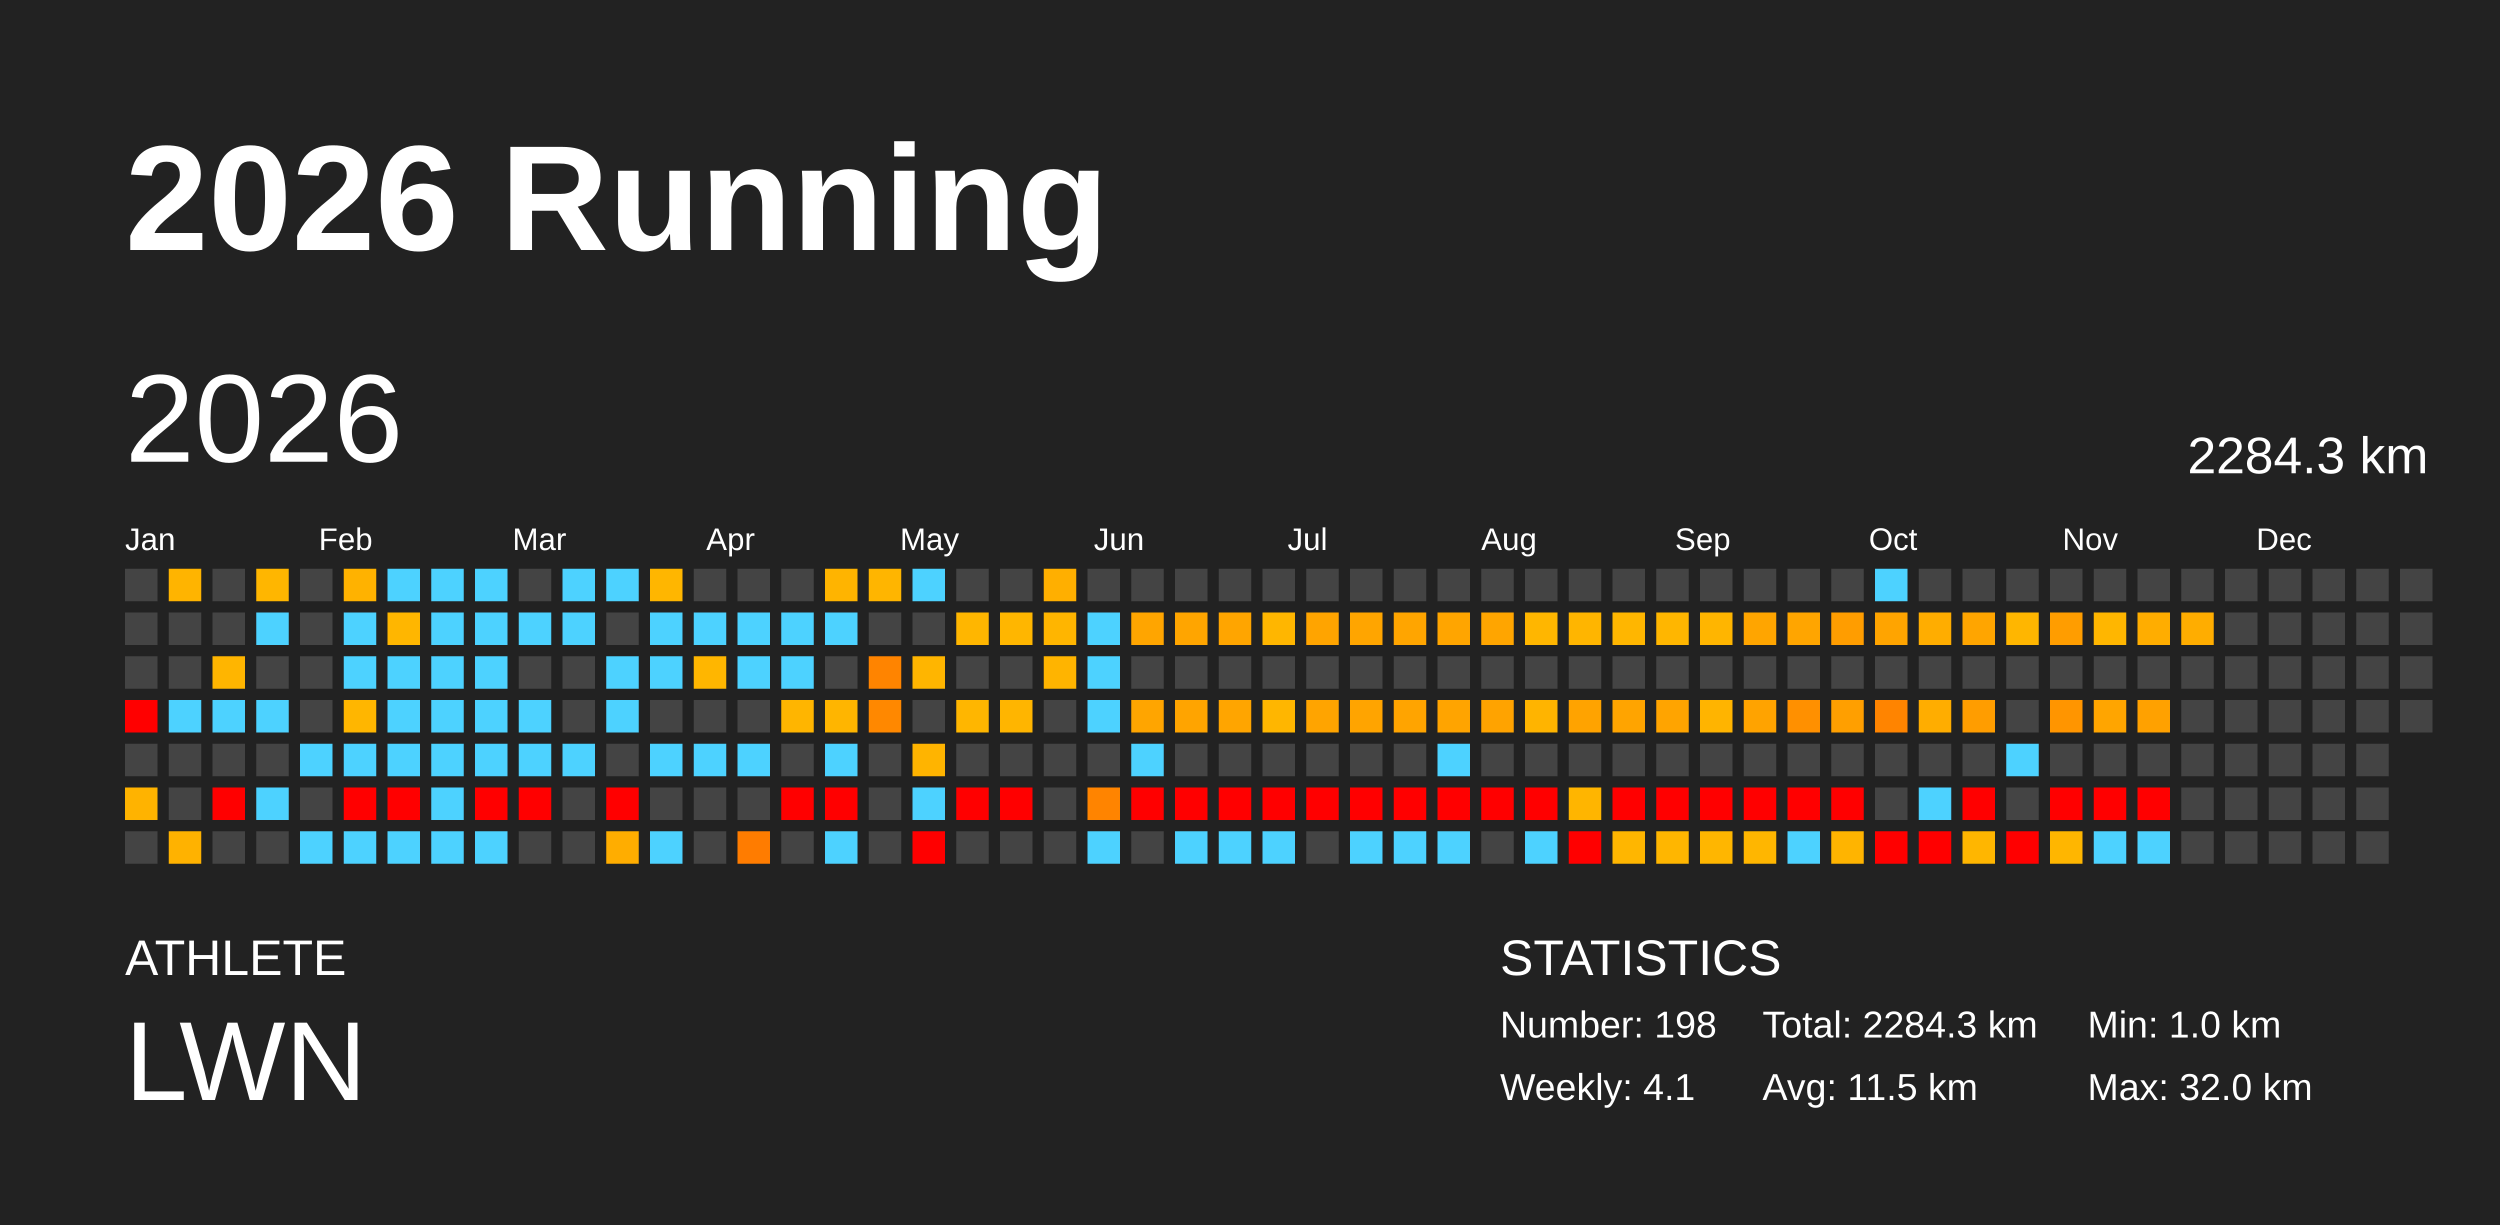
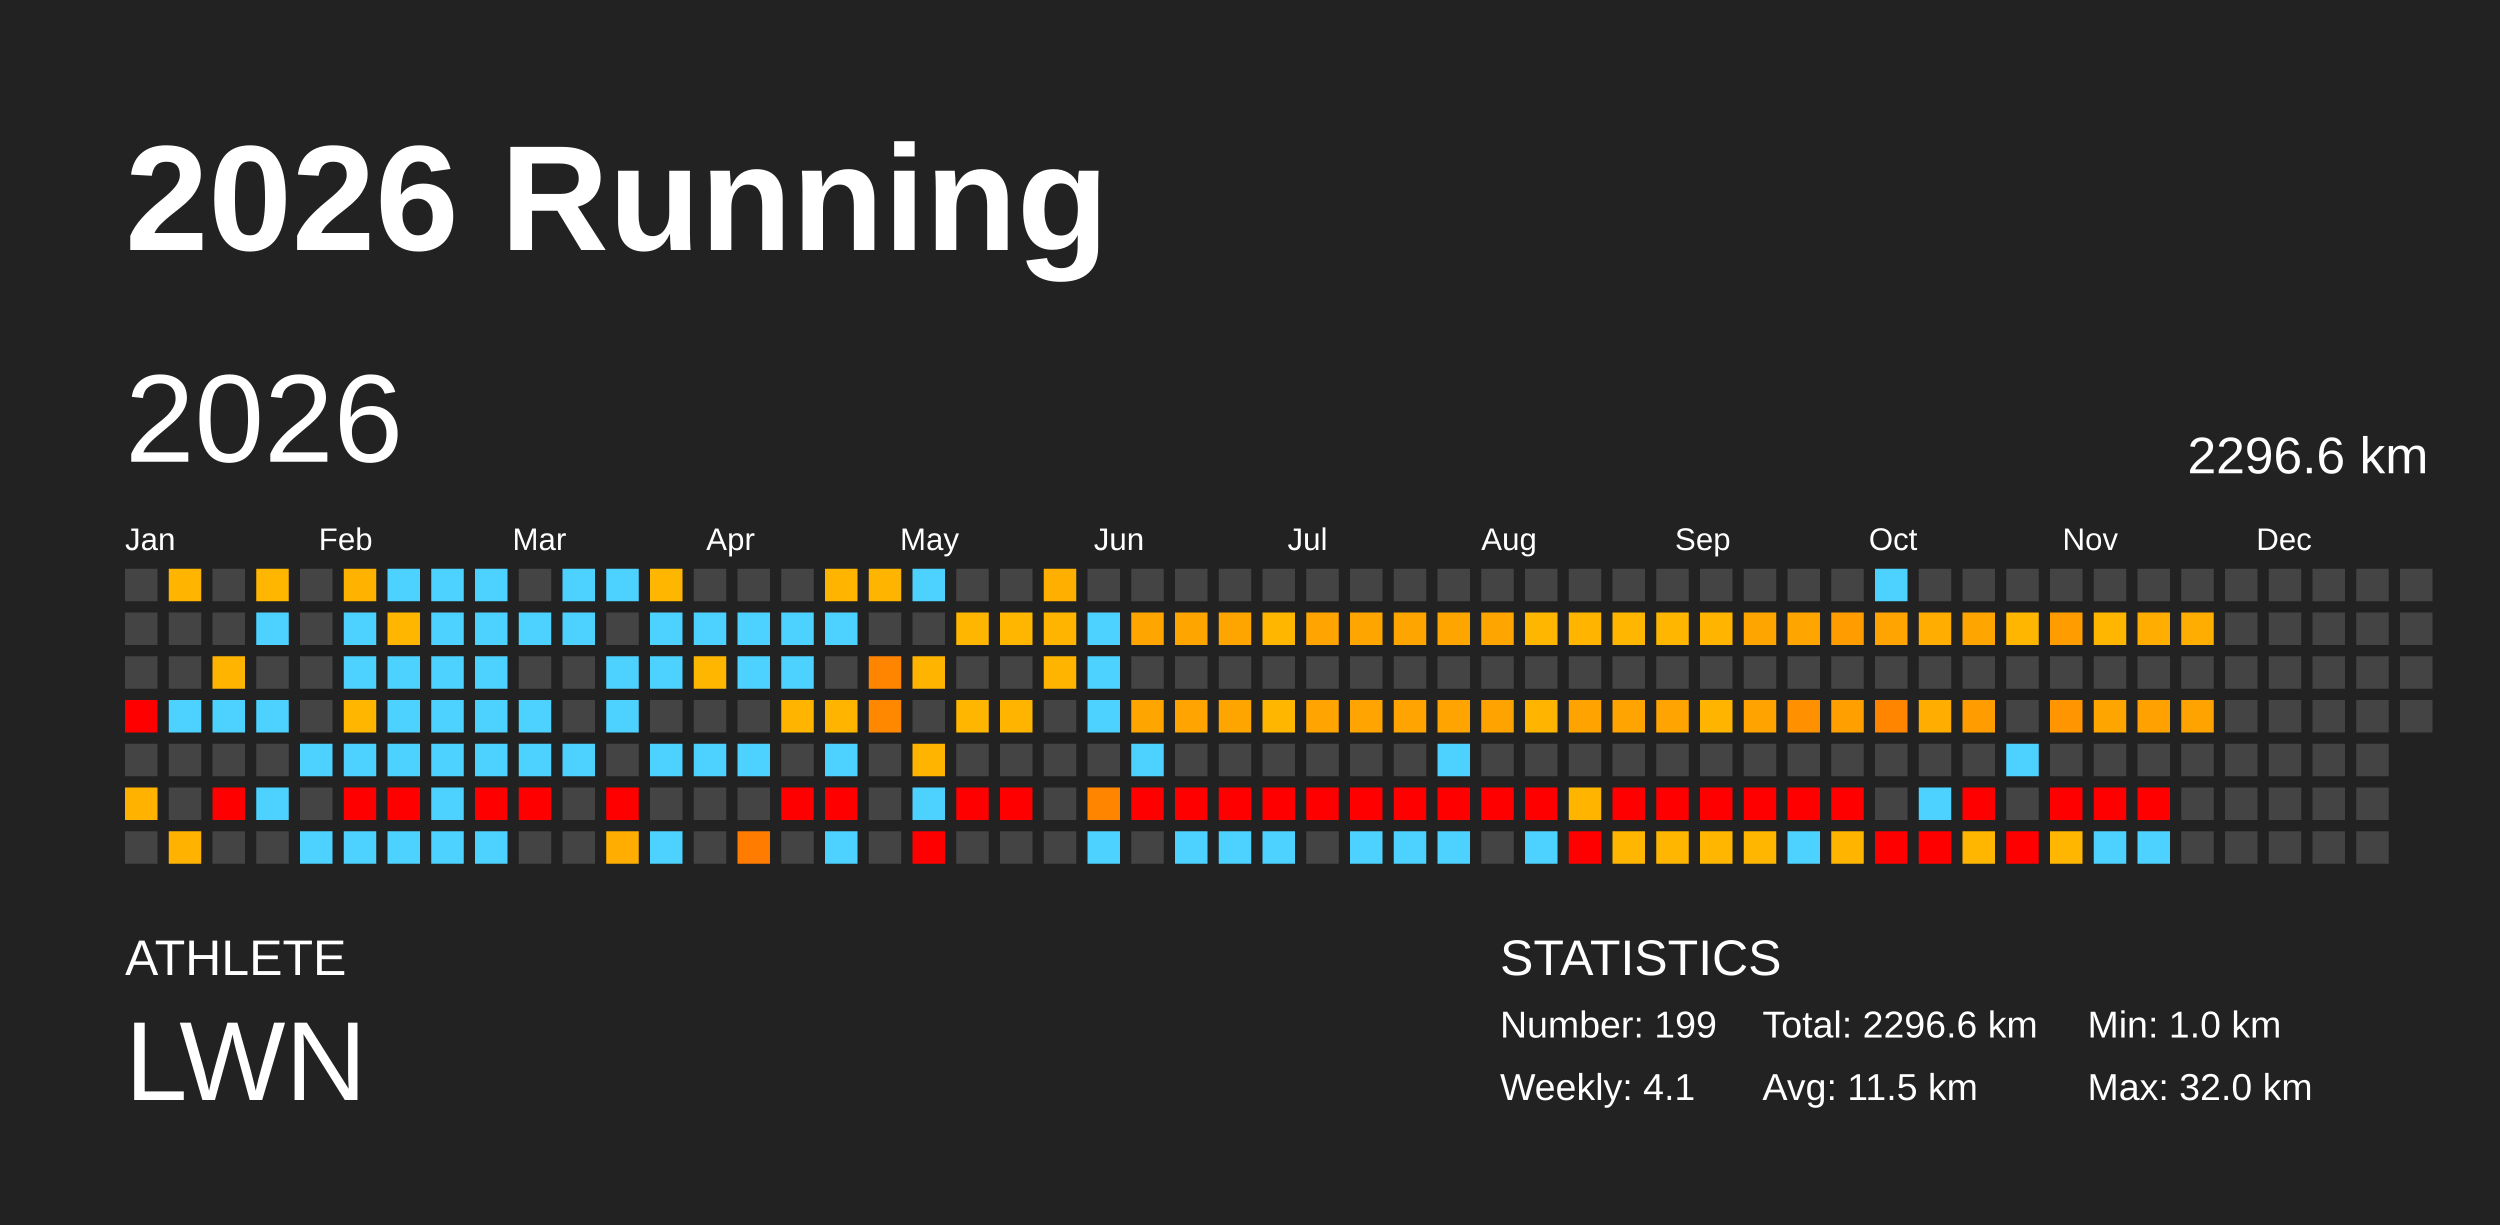
<svg xmlns="http://www.w3.org/2000/svg" baseProfile="full" height="98mm" version="1.1" viewBox="0,0,200,98" width="200mm">
  <defs />
  <rect fill="#222222" height="98" width="200" x="0" y="0" />
  <text fill="#FFFFFF" style="font-size:12px; font-family:Arial; font-weight:bold;" x="10" y="20">2026 Running</text>
  <text fill="#FFFFFF" style="font-size:4px; font-family:Arial" x="10" y="78">ATHLETE</text>
  <text fill="#FFFFFF" style="font-size:9px; font-family:Arial" x="10" y="88">LWN</text>
  <text fill="#FFFFFF" style="font-size:4px; font-family:Arial" x="120" y="78">STATISTICS</text>
-   <text fill="#FFFFFF" style="font-size:3px; font-family:Arial" x="120" y="83">Number: 198</text>
+   <text fill="#FFFFFF" style="font-size:3px; font-family:Arial" x="120" y="83">Number: 199</text>
  <text fill="#FFFFFF" style="font-size:3px; font-family:Arial" x="120" y="88">Weekly: 4.1</text>
-   <text fill="#FFFFFF" style="font-size:3px; font-family:Arial" x="141" y="83">Total: 2284.3 km</text>
+   <text fill="#FFFFFF" style="font-size:3px; font-family:Arial" x="141" y="83">Total: 2296.6 km</text>
  <text fill="#FFFFFF" style="font-size:3px; font-family:Arial" x="141" y="88">Avg: 11.5 km</text>
  <text fill="#FFFFFF" style="font-size:3px; font-family:Arial" x="167" y="83">Min: 1.0 km</text>
  <text fill="#FFFFFF" style="font-size:3px; font-family:Arial" x="167" y="88">Max: 32.0 km</text>
  <text dominant-baseline="hanging" fill="#FFFFFF" style="font-size:10.0px; font-family:Arial;" x="10" y="30">2026</text>
-   <text dominant-baseline="hanging" fill="#FFFFFF" style="font-size:4.125px; font-family:Arial;" x="175" y="35">2284.3 km</text>
+   <text dominant-baseline="hanging" fill="#FFFFFF" style="font-size:4.125px; font-family:Arial;" x="175" y="35">2296.6 km</text>
  <text fill="#FFFFFF" style="font-size:2.5px; font-family:Arial" x="10.0" y="44">Jan</text>
  <text fill="#FFFFFF" style="font-size:2.5px; font-family:Arial" x="25.5" y="44">Feb</text>
  <text fill="#FFFFFF" style="font-size:2.5px; font-family:Arial" x="41.0" y="44">Mar</text>
  <text fill="#FFFFFF" style="font-size:2.5px; font-family:Arial" x="56.5" y="44">Apr</text>
  <text fill="#FFFFFF" style="font-size:2.5px; font-family:Arial" x="72.0" y="44">May</text>
  <text fill="#FFFFFF" style="font-size:2.5px; font-family:Arial" x="87.5" y="44">Jun</text>
  <text fill="#FFFFFF" style="font-size:2.5px; font-family:Arial" x="103.0" y="44">Jul</text>
  <text fill="#FFFFFF" style="font-size:2.5px; font-family:Arial" x="118.5" y="44">Aug</text>
  <text fill="#FFFFFF" style="font-size:2.5px; font-family:Arial" x="134.0" y="44">Sep</text>
  <text fill="#FFFFFF" style="font-size:2.5px; font-family:Arial" x="149.5" y="44">Oct</text>
  <text fill="#FFFFFF" style="font-size:2.5px; font-family:Arial" x="165.0" y="44">Nov</text>
  <text fill="#FFFFFF" style="font-size:2.5px; font-family:Arial" x="180.5" y="44">Dec</text>
  <rect fill="#444444" height="2.6" width="2.6" x="10.0" y="45.5" />
  <rect fill="#444444" height="2.6" width="2.6" x="10.0" y="49.0" />
  <rect fill="#444444" height="2.6" width="2.6" x="10.0" y="52.5" />
  <rect fill="red" height="2.6" width="2.6" x="10.0" y="56.0" />
  <rect fill="#444444" height="2.6" width="2.6" x="10.0" y="59.5" />
  <rect fill="#ffb300" height="2.6" width="2.6" x="10.0" y="63.0" />
  <rect fill="#444444" height="2.6" width="2.6" x="10.0" y="66.5" />
  <rect fill="#ffb400" height="2.6" width="2.6" x="13.5" y="45.5" />
  <rect fill="#444444" height="2.6" width="2.6" x="13.5" y="49.0" />
  <rect fill="#444444" height="2.6" width="2.6" x="13.5" y="52.5" />
  <rect fill="#4dd2ff" height="2.6" width="2.6" x="13.5" y="56.0" />
  <rect fill="#444444" height="2.6" width="2.6" x="13.5" y="59.5" />
  <rect fill="#444444" height="2.6" width="2.6" x="13.5" y="63.0" />
  <rect fill="#ffb200" height="2.6" width="2.6" x="13.5" y="66.5" />
  <rect fill="#444444" height="2.6" width="2.6" x="17.0" y="45.5" />
  <rect fill="#444444" height="2.6" width="2.6" x="17.0" y="49.0" />
  <rect fill="#ffb500" height="2.6" width="2.6" x="17.0" y="52.5" />
  <rect fill="#4dd2ff" height="2.6" width="2.6" x="17.0" y="56.0" />
  <rect fill="#444444" height="2.6" width="2.6" x="17.0" y="59.5" />
  <rect fill="red" height="2.6" width="2.6" x="17.0" y="63.0" />
  <rect fill="#444444" height="2.6" width="2.6" x="17.0" y="66.5" />
  <rect fill="#ffb600" height="2.6" width="2.6" x="20.5" y="45.5" />
  <rect fill="#4dd2ff" height="2.6" width="2.6" x="20.5" y="49.0" />
  <rect fill="#444444" height="2.6" width="2.6" x="20.5" y="52.5" />
  <rect fill="#4dd2ff" height="2.6" width="2.6" x="20.5" y="56.0" />
  <rect fill="#444444" height="2.6" width="2.6" x="20.5" y="59.5" />
  <rect fill="#4dd2ff" height="2.6" width="2.6" x="20.5" y="63.0" />
  <rect fill="#444444" height="2.6" width="2.6" x="20.5" y="66.5" />
  <rect fill="#444444" height="2.6" width="2.6" x="24.0" y="45.5" />
  <rect fill="#444444" height="2.6" width="2.6" x="24.0" y="49.0" />
  <rect fill="#444444" height="2.6" width="2.6" x="24.0" y="52.5" />
  <rect fill="#444444" height="2.6" width="2.6" x="24.0" y="56.0" />
  <rect fill="#4dd2ff" height="2.6" width="2.6" x="24.0" y="59.5" />
  <rect fill="#444444" height="2.6" width="2.6" x="24.0" y="63.0" />
  <rect fill="#4dd2ff" height="2.6" width="2.6" x="24.0" y="66.5" />
  <rect fill="#ffb200" height="2.6" width="2.6" x="27.5" y="45.5" />
  <rect fill="#4dd2ff" height="2.6" width="2.6" x="27.5" y="49.0" />
  <rect fill="#4dd2ff" height="2.6" width="2.6" x="27.5" y="52.5" />
  <rect fill="#ffb600" height="2.6" width="2.6" x="27.5" y="56.0" />
  <rect fill="#4dd2ff" height="2.6" width="2.6" x="27.5" y="59.5" />
  <rect fill="red" height="2.6" width="2.6" x="27.5" y="63.0" />
  <rect fill="#4dd2ff" height="2.6" width="2.6" x="27.5" y="66.5" />
  <rect fill="#4dd2ff" height="2.6" width="2.6" x="31.0" y="45.5" />
  <rect fill="#ffb600" height="2.6" width="2.6" x="31.0" y="49.0" />
  <rect fill="#4dd2ff" height="2.6" width="2.6" x="31.0" y="52.5" />
  <rect fill="#4dd2ff" height="2.6" width="2.6" x="31.0" y="56.0" />
  <rect fill="#4dd2ff" height="2.6" width="2.6" x="31.0" y="59.5" />
  <rect fill="red" height="2.6" width="2.6" x="31.0" y="63.0" />
  <rect fill="#4dd2ff" height="2.6" width="2.6" x="31.0" y="66.5" />
  <rect fill="#4dd2ff" height="2.6" width="2.6" x="34.5" y="45.5" />
  <rect fill="#4dd2ff" height="2.6" width="2.6" x="34.5" y="49.0" />
  <rect fill="#4dd2ff" height="2.6" width="2.6" x="34.5" y="52.5" />
  <rect fill="#4dd2ff" height="2.6" width="2.6" x="34.5" y="56.0" />
  <rect fill="#4dd2ff" height="2.6" width="2.6" x="34.5" y="59.5" />
  <rect fill="#4dd2ff" height="2.6" width="2.6" x="34.5" y="63.0" />
  <rect fill="#4dd2ff" height="2.6" width="2.6" x="34.5" y="66.5" />
  <rect fill="#4dd2ff" height="2.6" width="2.6" x="38.0" y="45.5" />
  <rect fill="#4dd2ff" height="2.6" width="2.6" x="38.0" y="49.0" />
  <rect fill="#4dd2ff" height="2.6" width="2.6" x="38.0" y="52.5" />
  <rect fill="#4dd2ff" height="2.6" width="2.6" x="38.0" y="56.0" />
  <rect fill="#4dd2ff" height="2.6" width="2.6" x="38.0" y="59.5" />
  <rect fill="red" height="2.6" width="2.6" x="38.0" y="63.0" />
  <rect fill="#4dd2ff" height="2.6" width="2.6" x="38.0" y="66.5" />
  <rect fill="#444444" height="2.6" width="2.6" x="41.5" y="45.5" />
  <rect fill="#4dd2ff" height="2.6" width="2.6" x="41.5" y="49.0" />
  <rect fill="#444444" height="2.6" width="2.6" x="41.5" y="52.5" />
  <rect fill="#4dd2ff" height="2.6" width="2.6" x="41.5" y="56.0" />
  <rect fill="#4dd2ff" height="2.6" width="2.6" x="41.5" y="59.5" />
  <rect fill="red" height="2.6" width="2.6" x="41.5" y="63.0" />
  <rect fill="#444444" height="2.6" width="2.6" x="41.5" y="66.5" />
  <rect fill="#4dd2ff" height="2.6" width="2.6" x="45.0" y="45.5" />
  <rect fill="#4dd2ff" height="2.6" width="2.6" x="45.0" y="49.0" />
  <rect fill="#444444" height="2.6" width="2.6" x="45.0" y="52.5" />
  <rect fill="#444444" height="2.6" width="2.6" x="45.0" y="56.0" />
  <rect fill="#4dd2ff" height="2.6" width="2.6" x="45.0" y="59.5" />
  <rect fill="#444444" height="2.6" width="2.6" x="45.0" y="63.0" />
  <rect fill="#444444" height="2.6" width="2.6" x="45.0" y="66.5" />
  <rect fill="#4dd2ff" height="2.6" width="2.6" x="48.5" y="45.5" />
  <rect fill="#444444" height="2.6" width="2.6" x="48.5" y="49.0" />
  <rect fill="#4dd2ff" height="2.6" width="2.6" x="48.5" y="52.5" />
  <rect fill="#4dd2ff" height="2.6" width="2.6" x="48.5" y="56.0" />
  <rect fill="#444444" height="2.6" width="2.6" x="48.5" y="59.5" />
  <rect fill="red" height="2.6" width="2.6" x="48.5" y="63.0" />
  <rect fill="#ffad00" height="2.6" width="2.6" x="48.5" y="66.5" />
  <rect fill="#ffb600" height="2.6" width="2.6" x="52.0" y="45.5" />
  <rect fill="#4dd2ff" height="2.6" width="2.6" x="52.0" y="49.0" />
  <rect fill="#4dd2ff" height="2.6" width="2.6" x="52.0" y="52.5" />
  <rect fill="#444444" height="2.6" width="2.6" x="52.0" y="56.0" />
  <rect fill="#4dd2ff" height="2.6" width="2.6" x="52.0" y="59.5" />
  <rect fill="#444444" height="2.6" width="2.6" x="52.0" y="63.0" />
  <rect fill="#4dd2ff" height="2.6" width="2.6" x="52.0" y="66.5" />
  <rect fill="#444444" height="2.6" width="2.6" x="55.5" y="45.5" />
  <rect fill="#4dd2ff" height="2.6" width="2.6" x="55.5" y="49.0" />
  <rect fill="#ffb600" height="2.6" width="2.6" x="55.5" y="52.5" />
  <rect fill="#444444" height="2.6" width="2.6" x="55.5" y="56.0" />
  <rect fill="#4dd2ff" height="2.6" width="2.6" x="55.5" y="59.5" />
  <rect fill="#444444" height="2.6" width="2.6" x="55.5" y="63.0" />
  <rect fill="#444444" height="2.6" width="2.6" x="55.5" y="66.5" />
  <rect fill="#444444" height="2.6" width="2.6" x="59.0" y="45.5" />
  <rect fill="#4dd2ff" height="2.6" width="2.6" x="59.0" y="49.0" />
  <rect fill="#4dd2ff" height="2.6" width="2.6" x="59.0" y="52.5" />
  <rect fill="#444444" height="2.6" width="2.6" x="59.0" y="56.0" />
  <rect fill="#4dd2ff" height="2.6" width="2.6" x="59.0" y="59.5" />
  <rect fill="#444444" height="2.6" width="2.6" x="59.0" y="63.0" />
  <rect fill="#ff7c00" height="2.6" width="2.6" x="59.0" y="66.5" />
  <rect fill="#444444" height="2.6" width="2.6" x="62.5" y="45.5" />
  <rect fill="#4dd2ff" height="2.6" width="2.6" x="62.5" y="49.0" />
  <rect fill="#4dd2ff" height="2.6" width="2.6" x="62.5" y="52.5" />
  <rect fill="#ffb500" height="2.6" width="2.6" x="62.5" y="56.0" />
  <rect fill="#444444" height="2.6" width="2.6" x="62.5" y="59.5" />
  <rect fill="red" height="2.6" width="2.6" x="62.5" y="63.0" />
  <rect fill="#444444" height="2.6" width="2.6" x="62.5" y="66.5" />
  <rect fill="#ffb400" height="2.6" width="2.6" x="66.0" y="45.5" />
  <rect fill="#4dd2ff" height="2.6" width="2.6" x="66.0" y="49.0" />
  <rect fill="#444444" height="2.6" width="2.6" x="66.0" y="52.5" />
  <rect fill="#ffb500" height="2.6" width="2.6" x="66.0" y="56.0" />
  <rect fill="#4dd2ff" height="2.6" width="2.6" x="66.0" y="59.5" />
  <rect fill="red" height="2.6" width="2.6" x="66.0" y="63.0" />
  <rect fill="#4dd2ff" height="2.6" width="2.6" x="66.0" y="66.5" />
  <rect fill="#ffb500" height="2.6" width="2.6" x="69.5" y="45.5" />
  <rect fill="#444444" height="2.6" width="2.6" x="69.5" y="49.0" />
  <rect fill="#ff8400" height="2.6" width="2.6" x="69.5" y="52.5" />
  <rect fill="#ff8800" height="2.6" width="2.6" x="69.5" y="56.0" />
  <rect fill="#444444" height="2.6" width="2.6" x="69.5" y="59.5" />
  <rect fill="#444444" height="2.6" width="2.6" x="69.5" y="63.0" />
  <rect fill="#444444" height="2.6" width="2.6" x="69.5" y="66.5" />
  <rect fill="#4dd2ff" height="2.6" width="2.6" x="73.0" y="45.5" />
  <rect fill="#444444" height="2.6" width="2.6" x="73.0" y="49.0" />
  <rect fill="#ffb500" height="2.6" width="2.6" x="73.0" y="52.5" />
  <rect fill="#444444" height="2.6" width="2.6" x="73.0" y="56.0" />
  <rect fill="#ffb400" height="2.6" width="2.6" x="73.0" y="59.5" />
  <rect fill="#4dd2ff" height="2.6" width="2.6" x="73.0" y="63.0" />
  <rect fill="red" height="2.6" width="2.6" x="73.0" y="66.5" />
  <rect fill="#444444" height="2.6" width="2.6" x="76.5" y="45.5" />
  <rect fill="#ffb600" height="2.6" width="2.6" x="76.5" y="49.0" />
  <rect fill="#444444" height="2.6" width="2.6" x="76.5" y="52.5" />
  <rect fill="#ffb600" height="2.6" width="2.6" x="76.5" y="56.0" />
  <rect fill="#444444" height="2.6" width="2.6" x="76.5" y="59.5" />
  <rect fill="red" height="2.6" width="2.6" x="76.5" y="63.0" />
  <rect fill="#444444" height="2.6" width="2.6" x="76.5" y="66.5" />
  <rect fill="#444444" height="2.6" width="2.6" x="80.0" y="45.5" />
  <rect fill="#ffb600" height="2.6" width="2.6" x="80.0" y="49.0" />
  <rect fill="#444444" height="2.6" width="2.6" x="80.0" y="52.5" />
  <rect fill="#ffb500" height="2.6" width="2.6" x="80.0" y="56.0" />
  <rect fill="#444444" height="2.6" width="2.6" x="80.0" y="59.5" />
  <rect fill="red" height="2.6" width="2.6" x="80.0" y="63.0" />
  <rect fill="#444444" height="2.6" width="2.6" x="80.0" y="66.5" />
  <rect fill="#ffaf00" height="2.6" width="2.6" x="83.5" y="45.5" />
  <rect fill="#ffb500" height="2.6" width="2.6" x="83.5" y="49.0" />
  <rect fill="#ffb400" height="2.6" width="2.6" x="83.5" y="52.5" />
  <rect fill="#444444" height="2.6" width="2.6" x="83.5" y="56.0" />
  <rect fill="#444444" height="2.6" width="2.6" x="83.5" y="59.5" />
  <rect fill="#444444" height="2.6" width="2.6" x="83.5" y="63.0" />
  <rect fill="#444444" height="2.6" width="2.6" x="83.5" y="66.5" />
  <rect fill="#444444" height="2.6" width="2.6" x="87.0" y="45.5" />
  <rect fill="#4dd2ff" height="2.6" width="2.6" x="87.0" y="49.0" />
  <rect fill="#4dd2ff" height="2.6" width="2.6" x="87.0" y="52.5" />
  <rect fill="#4dd2ff" height="2.6" width="2.6" x="87.0" y="56.0" />
  <rect fill="#444444" height="2.6" width="2.6" x="87.0" y="59.5" />
  <rect fill="#ff8400" height="2.6" width="2.6" x="87.0" y="63.0" />
  <rect fill="#4dd2ff" height="2.6" width="2.6" x="87.0" y="66.5" />
  <rect fill="#444444" height="2.6" width="2.6" x="90.5" y="45.5" />
  <rect fill="#ffa500" height="2.6" width="2.6" x="90.5" y="49.0" />
  <rect fill="#444444" height="2.6" width="2.6" x="90.5" y="52.5" />
  <rect fill="#ffa500" height="2.6" width="2.6" x="90.5" y="56.0" />
  <rect fill="#4dd2ff" height="2.6" width="2.6" x="90.5" y="59.5" />
  <rect fill="red" height="2.6" width="2.6" x="90.5" y="63.0" />
  <rect fill="#444444" height="2.6" width="2.6" x="90.5" y="66.5" />
  <rect fill="#444444" height="2.6" width="2.6" x="94.0" y="45.5" />
  <rect fill="#ffa500" height="2.6" width="2.6" x="94.0" y="49.0" />
  <rect fill="#444444" height="2.6" width="2.6" x="94.0" y="52.5" />
  <rect fill="#ffa400" height="2.6" width="2.6" x="94.0" y="56.0" />
  <rect fill="#444444" height="2.6" width="2.6" x="94.0" y="59.5" />
  <rect fill="red" height="2.6" width="2.6" x="94.0" y="63.0" />
  <rect fill="#4dd2ff" height="2.6" width="2.6" x="94.0" y="66.5" />
  <rect fill="#444444" height="2.6" width="2.6" x="97.5" y="45.5" />
  <rect fill="#ffa500" height="2.6" width="2.6" x="97.5" y="49.0" />
  <rect fill="#444444" height="2.6" width="2.6" x="97.5" y="52.5" />
  <rect fill="#ffa500" height="2.6" width="2.6" x="97.5" y="56.0" />
  <rect fill="#444444" height="2.6" width="2.6" x="97.5" y="59.5" />
  <rect fill="red" height="2.6" width="2.6" x="97.5" y="63.0" />
  <rect fill="#4dd2ff" height="2.6" width="2.6" x="97.5" y="66.5" />
  <rect fill="#444444" height="2.6" width="2.6" x="101.0" y="45.5" />
  <rect fill="#ffb600" height="2.6" width="2.6" x="101.0" y="49.0" />
  <rect fill="#444444" height="2.6" width="2.6" x="101.0" y="52.5" />
  <rect fill="#ffb600" height="2.6" width="2.6" x="101.0" y="56.0" />
  <rect fill="#444444" height="2.6" width="2.6" x="101.0" y="59.5" />
  <rect fill="red" height="2.6" width="2.6" x="101.0" y="63.0" />
  <rect fill="#4dd2ff" height="2.6" width="2.6" x="101.0" y="66.5" />
  <rect fill="#444444" height="2.6" width="2.6" x="104.5" y="45.5" />
  <rect fill="#ffa400" height="2.6" width="2.6" x="104.5" y="49.0" />
  <rect fill="#444444" height="2.6" width="2.6" x="104.5" y="52.5" />
  <rect fill="#ffa400" height="2.6" width="2.6" x="104.5" y="56.0" />
  <rect fill="#444444" height="2.6" width="2.6" x="104.5" y="59.5" />
  <rect fill="red" height="2.6" width="2.6" x="104.5" y="63.0" />
  <rect fill="#444444" height="2.6" width="2.6" x="104.5" y="66.5" />
  <rect fill="#444444" height="2.6" width="2.6" x="108.0" y="45.5" />
  <rect fill="#ffa500" height="2.6" width="2.6" x="108.0" y="49.0" />
  <rect fill="#444444" height="2.6" width="2.6" x="108.0" y="52.5" />
  <rect fill="#ffa400" height="2.6" width="2.6" x="108.0" y="56.0" />
  <rect fill="#444444" height="2.6" width="2.6" x="108.0" y="59.5" />
  <rect fill="red" height="2.6" width="2.6" x="108.0" y="63.0" />
  <rect fill="#4dd2ff" height="2.6" width="2.6" x="108.0" y="66.5" />
  <rect fill="#444444" height="2.6" width="2.6" x="111.5" y="45.5" />
  <rect fill="#ffa500" height="2.6" width="2.6" x="111.5" y="49.0" />
  <rect fill="#444444" height="2.6" width="2.6" x="111.5" y="52.5" />
  <rect fill="#ffa400" height="2.6" width="2.6" x="111.5" y="56.0" />
  <rect fill="#444444" height="2.6" width="2.6" x="111.5" y="59.5" />
  <rect fill="red" height="2.6" width="2.6" x="111.5" y="63.0" />
  <rect fill="#4dd2ff" height="2.6" width="2.6" x="111.5" y="66.5" />
  <rect fill="#444444" height="2.6" width="2.6" x="115.0" y="45.5" />
  <rect fill="#ffa500" height="2.6" width="2.6" x="115.0" y="49.0" />
  <rect fill="#444444" height="2.6" width="2.6" x="115.0" y="52.5" />
  <rect fill="#ffa400" height="2.6" width="2.6" x="115.0" y="56.0" />
  <rect fill="#4dd2ff" height="2.6" width="2.6" x="115.0" y="59.5" />
  <rect fill="red" height="2.6" width="2.6" x="115.0" y="63.0" />
  <rect fill="#4dd2ff" height="2.6" width="2.6" x="115.0" y="66.5" />
  <rect fill="#444444" height="2.6" width="2.6" x="118.5" y="45.5" />
  <rect fill="#ffa500" height="2.6" width="2.6" x="118.5" y="49.0" />
  <rect fill="#444444" height="2.6" width="2.6" x="118.5" y="52.5" />
  <rect fill="#ffa300" height="2.6" width="2.6" x="118.5" y="56.0" />
  <rect fill="#444444" height="2.6" width="2.6" x="118.5" y="59.5" />
  <rect fill="red" height="2.6" width="2.6" x="118.5" y="63.0" />
  <rect fill="#444444" height="2.6" width="2.6" x="118.5" y="66.5" />
  <rect fill="#444444" height="2.6" width="2.6" x="122.0" y="45.5" />
  <rect fill="#ffb600" height="2.6" width="2.6" x="122.0" y="49.0" />
  <rect fill="#444444" height="2.6" width="2.6" x="122.0" y="52.5" />
  <rect fill="#ffb400" height="2.6" width="2.6" x="122.0" y="56.0" />
  <rect fill="#444444" height="2.6" width="2.6" x="122.0" y="59.5" />
  <rect fill="red" height="2.6" width="2.6" x="122.0" y="63.0" />
  <rect fill="#4dd2ff" height="2.6" width="2.6" x="122.0" y="66.5" />
  <rect fill="#444444" height="2.6" width="2.6" x="125.5" y="45.5" />
  <rect fill="#ffb500" height="2.6" width="2.6" x="125.5" y="49.0" />
  <rect fill="#444444" height="2.6" width="2.6" x="125.5" y="52.5" />
  <rect fill="#ffa300" height="2.6" width="2.6" x="125.5" y="56.0" />
  <rect fill="#444444" height="2.6" width="2.6" x="125.5" y="59.5" />
  <rect fill="#ffb500" height="2.6" width="2.6" x="125.5" y="63.0" />
  <rect fill="red" height="2.6" width="2.6" x="125.5" y="66.5" />
  <rect fill="#444444" height="2.6" width="2.6" x="129.0" y="45.5" />
  <rect fill="#ffb600" height="2.6" width="2.6" x="129.0" y="49.0" />
  <rect fill="#444444" height="2.6" width="2.6" x="129.0" y="52.5" />
  <rect fill="#ffa400" height="2.6" width="2.6" x="129.0" y="56.0" />
  <rect fill="#444444" height="2.6" width="2.6" x="129.0" y="59.5" />
  <rect fill="red" height="2.6" width="2.6" x="129.0" y="63.0" />
  <rect fill="#ffb600" height="2.6" width="2.6" x="129.0" y="66.5" />
  <rect fill="#444444" height="2.6" width="2.6" x="132.5" y="45.5" />
  <rect fill="#ffb600" height="2.6" width="2.6" x="132.5" y="49.0" />
  <rect fill="#444444" height="2.6" width="2.6" x="132.5" y="52.5" />
  <rect fill="#ffa400" height="2.6" width="2.6" x="132.5" y="56.0" />
  <rect fill="#444444" height="2.6" width="2.6" x="132.5" y="59.5" />
  <rect fill="red" height="2.6" width="2.6" x="132.5" y="63.0" />
  <rect fill="#ffb600" height="2.6" width="2.6" x="132.5" y="66.5" />
  <rect fill="#444444" height="2.6" width="2.6" x="136.0" y="45.5" />
  <rect fill="#ffb500" height="2.6" width="2.6" x="136.0" y="49.0" />
  <rect fill="#444444" height="2.6" width="2.6" x="136.0" y="52.5" />
  <rect fill="#ffb400" height="2.6" width="2.6" x="136.0" y="56.0" />
  <rect fill="#444444" height="2.6" width="2.6" x="136.0" y="59.5" />
  <rect fill="red" height="2.6" width="2.6" x="136.0" y="63.0" />
  <rect fill="#ffb600" height="2.6" width="2.6" x="136.0" y="66.5" />
  <rect fill="#444444" height="2.6" width="2.6" x="139.5" y="45.5" />
  <rect fill="#ffa500" height="2.6" width="2.6" x="139.5" y="49.0" />
  <rect fill="#444444" height="2.6" width="2.6" x="139.5" y="52.5" />
  <rect fill="#ffa300" height="2.6" width="2.6" x="139.5" y="56.0" />
  <rect fill="#444444" height="2.6" width="2.6" x="139.5" y="59.5" />
  <rect fill="red" height="2.6" width="2.6" x="139.5" y="63.0" />
  <rect fill="#ffb600" height="2.6" width="2.6" x="139.5" y="66.5" />
  <rect fill="#444444" height="2.6" width="2.6" x="143.0" y="45.5" />
  <rect fill="#ffa500" height="2.6" width="2.6" x="143.0" y="49.0" />
  <rect fill="#444444" height="2.6" width="2.6" x="143.0" y="52.5" />
  <rect fill="#ff9000" height="2.6" width="2.6" x="143.0" y="56.0" />
  <rect fill="#444444" height="2.6" width="2.6" x="143.0" y="59.5" />
  <rect fill="red" height="2.6" width="2.6" x="143.0" y="63.0" />
  <rect fill="#4dd2ff" height="2.6" width="2.6" x="143.0" y="66.5" />
  <rect fill="#444444" height="2.6" width="2.6" x="146.5" y="45.5" />
  <rect fill="#ff9d00" height="2.6" width="2.6" x="146.5" y="49.0" />
  <rect fill="#444444" height="2.6" width="2.6" x="146.5" y="52.5" />
  <rect fill="#ff9f00" height="2.6" width="2.6" x="146.5" y="56.0" />
  <rect fill="#444444" height="2.6" width="2.6" x="146.5" y="59.5" />
  <rect fill="red" height="2.6" width="2.6" x="146.5" y="63.0" />
  <rect fill="#ffb400" height="2.6" width="2.6" x="146.5" y="66.5" />
  <rect fill="#4dd2ff" height="2.6" width="2.6" x="150.0" y="45.5" />
  <rect fill="#ffa400" height="2.6" width="2.6" x="150.0" y="49.0" />
  <rect fill="#444444" height="2.6" width="2.6" x="150.0" y="52.5" />
  <rect fill="#ff8400" height="2.6" width="2.6" x="150.0" y="56.0" />
  <rect fill="#444444" height="2.6" width="2.6" x="150.0" y="59.5" />
  <rect fill="#444444" height="2.6" width="2.6" x="150.0" y="63.0" />
  <rect fill="red" height="2.6" width="2.6" x="150.0" y="66.5" />
  <rect fill="#444444" height="2.6" width="2.6" x="153.5" y="45.5" />
  <rect fill="#ffad00" height="2.6" width="2.6" x="153.5" y="49.0" />
  <rect fill="#444444" height="2.6" width="2.6" x="153.5" y="52.5" />
  <rect fill="#ffad00" height="2.6" width="2.6" x="153.5" y="56.0" />
  <rect fill="#444444" height="2.6" width="2.6" x="153.5" y="59.5" />
  <rect fill="#4dd2ff" height="2.6" width="2.6" x="153.5" y="63.0" />
  <rect fill="red" height="2.6" width="2.6" x="153.5" y="66.5" />
  <rect fill="#444444" height="2.6" width="2.6" x="157.0" y="45.5" />
  <rect fill="#ffa500" height="2.6" width="2.6" x="157.0" y="49.0" />
  <rect fill="#444444" height="2.6" width="2.6" x="157.0" y="52.5" />
  <rect fill="#ff9d00" height="2.6" width="2.6" x="157.0" y="56.0" />
  <rect fill="#444444" height="2.6" width="2.6" x="157.0" y="59.5" />
  <rect fill="red" height="2.6" width="2.6" x="157.0" y="63.0" />
  <rect fill="#ffb600" height="2.6" width="2.6" x="157.0" y="66.5" />
  <rect fill="#444444" height="2.6" width="2.6" x="160.5" y="45.5" />
  <rect fill="#ffb600" height="2.6" width="2.6" x="160.5" y="49.0" />
  <rect fill="#444444" height="2.6" width="2.6" x="160.5" y="52.5" />
  <rect fill="#444444" height="2.6" width="2.6" x="160.5" y="56.0" />
  <rect fill="#4dd2ff" height="2.6" width="2.6" x="160.5" y="59.5" />
  <rect fill="#444444" height="2.6" width="2.6" x="160.5" y="63.0" />
  <rect fill="red" height="2.6" width="2.6" x="160.5" y="66.5" />
  <rect fill="#444444" height="2.6" width="2.6" x="164.0" y="45.5" />
  <rect fill="#ff9d00" height="2.6" width="2.6" x="164.0" y="49.0" />
  <rect fill="#444444" height="2.6" width="2.6" x="164.0" y="52.5" />
  <rect fill="#ff9500" height="2.6" width="2.6" x="164.0" y="56.0" />
  <rect fill="#444444" height="2.6" width="2.6" x="164.0" y="59.5" />
  <rect fill="red" height="2.6" width="2.6" x="164.0" y="63.0" />
  <rect fill="#ffb600" height="2.6" width="2.6" x="164.0" y="66.5" />
  <rect fill="#444444" height="2.6" width="2.6" x="167.5" y="45.5" />
  <rect fill="#ffb600" height="2.6" width="2.6" x="167.5" y="49.0" />
  <rect fill="#444444" height="2.6" width="2.6" x="167.5" y="52.5" />
  <rect fill="#ffa500" height="2.6" width="2.6" x="167.5" y="56.0" />
  <rect fill="#444444" height="2.6" width="2.6" x="167.5" y="59.5" />
  <rect fill="red" height="2.6" width="2.6" x="167.5" y="63.0" />
  <rect fill="#4dd2ff" height="2.6" width="2.6" x="167.5" y="66.5" />
  <rect fill="#444444" height="2.6" width="2.6" x="171.0" y="45.5" />
  <rect fill="#ffad00" height="2.6" width="2.6" x="171.0" y="49.0" />
  <rect fill="#444444" height="2.6" width="2.6" x="171.0" y="52.5" />
  <rect fill="#ffa100" height="2.6" width="2.6" x="171.0" y="56.0" />
  <rect fill="#444444" height="2.6" width="2.6" x="171.0" y="59.5" />
  <rect fill="red" height="2.6" width="2.6" x="171.0" y="63.0" />
  <rect fill="#4dd2ff" height="2.6" width="2.6" x="171.0" y="66.5" />
  <rect fill="#444444" height="2.6" width="2.6" x="174.5" y="45.5" />
  <rect fill="#ffad00" height="2.6" width="2.6" x="174.5" y="49.0" />
  <rect fill="#444444" height="2.6" width="2.6" x="174.5" y="52.5" />
-   <rect fill="#444444" height="2.6" width="2.6" x="174.5" y="56.0" />
+   <rect fill="#ffa300" height="2.6" width="2.6" x="174.5" y="56.0" />
  <rect fill="#444444" height="2.6" width="2.6" x="174.5" y="59.5" />
  <rect fill="#444444" height="2.6" width="2.6" x="174.5" y="63.0" />
  <rect fill="#444444" height="2.6" width="2.6" x="174.5" y="66.5" />
  <rect fill="#444444" height="2.6" width="2.6" x="178.0" y="45.5" />
  <rect fill="#444444" height="2.6" width="2.6" x="178.0" y="49.0" />
  <rect fill="#444444" height="2.6" width="2.6" x="178.0" y="52.5" />
  <rect fill="#444444" height="2.6" width="2.6" x="178.0" y="56.0" />
  <rect fill="#444444" height="2.6" width="2.6" x="178.0" y="59.5" />
  <rect fill="#444444" height="2.6" width="2.6" x="178.0" y="63.0" />
  <rect fill="#444444" height="2.6" width="2.6" x="178.0" y="66.5" />
  <rect fill="#444444" height="2.6" width="2.6" x="181.5" y="45.5" />
  <rect fill="#444444" height="2.6" width="2.6" x="181.5" y="49.0" />
  <rect fill="#444444" height="2.6" width="2.6" x="181.5" y="52.5" />
  <rect fill="#444444" height="2.6" width="2.6" x="181.5" y="56.0" />
  <rect fill="#444444" height="2.6" width="2.6" x="181.5" y="59.5" />
  <rect fill="#444444" height="2.6" width="2.6" x="181.5" y="63.0" />
  <rect fill="#444444" height="2.6" width="2.6" x="181.5" y="66.5" />
  <rect fill="#444444" height="2.6" width="2.6" x="185.0" y="45.5" />
  <rect fill="#444444" height="2.6" width="2.6" x="185.0" y="49.0" />
  <rect fill="#444444" height="2.6" width="2.6" x="185.0" y="52.5" />
  <rect fill="#444444" height="2.6" width="2.6" x="185.0" y="56.0" />
  <rect fill="#444444" height="2.6" width="2.6" x="185.0" y="59.5" />
  <rect fill="#444444" height="2.6" width="2.6" x="185.0" y="63.0" />
  <rect fill="#444444" height="2.6" width="2.6" x="185.0" y="66.5" />
  <rect fill="#444444" height="2.6" width="2.6" x="188.5" y="45.5" />
  <rect fill="#444444" height="2.6" width="2.6" x="188.5" y="49.0" />
  <rect fill="#444444" height="2.6" width="2.6" x="188.5" y="52.5" />
  <rect fill="#444444" height="2.6" width="2.6" x="188.5" y="56.0" />
  <rect fill="#444444" height="2.6" width="2.6" x="188.5" y="59.5" />
  <rect fill="#444444" height="2.6" width="2.6" x="188.5" y="63.0" />
  <rect fill="#444444" height="2.6" width="2.6" x="188.5" y="66.5" />
  <rect fill="#444444" height="2.6" width="2.6" x="192.0" y="45.5" />
  <rect fill="#444444" height="2.6" width="2.6" x="192.0" y="49.0" />
  <rect fill="#444444" height="2.6" width="2.6" x="192.0" y="52.5" />
  <rect fill="#444444" height="2.6" width="2.6" x="192.0" y="56.0" />
</svg>
